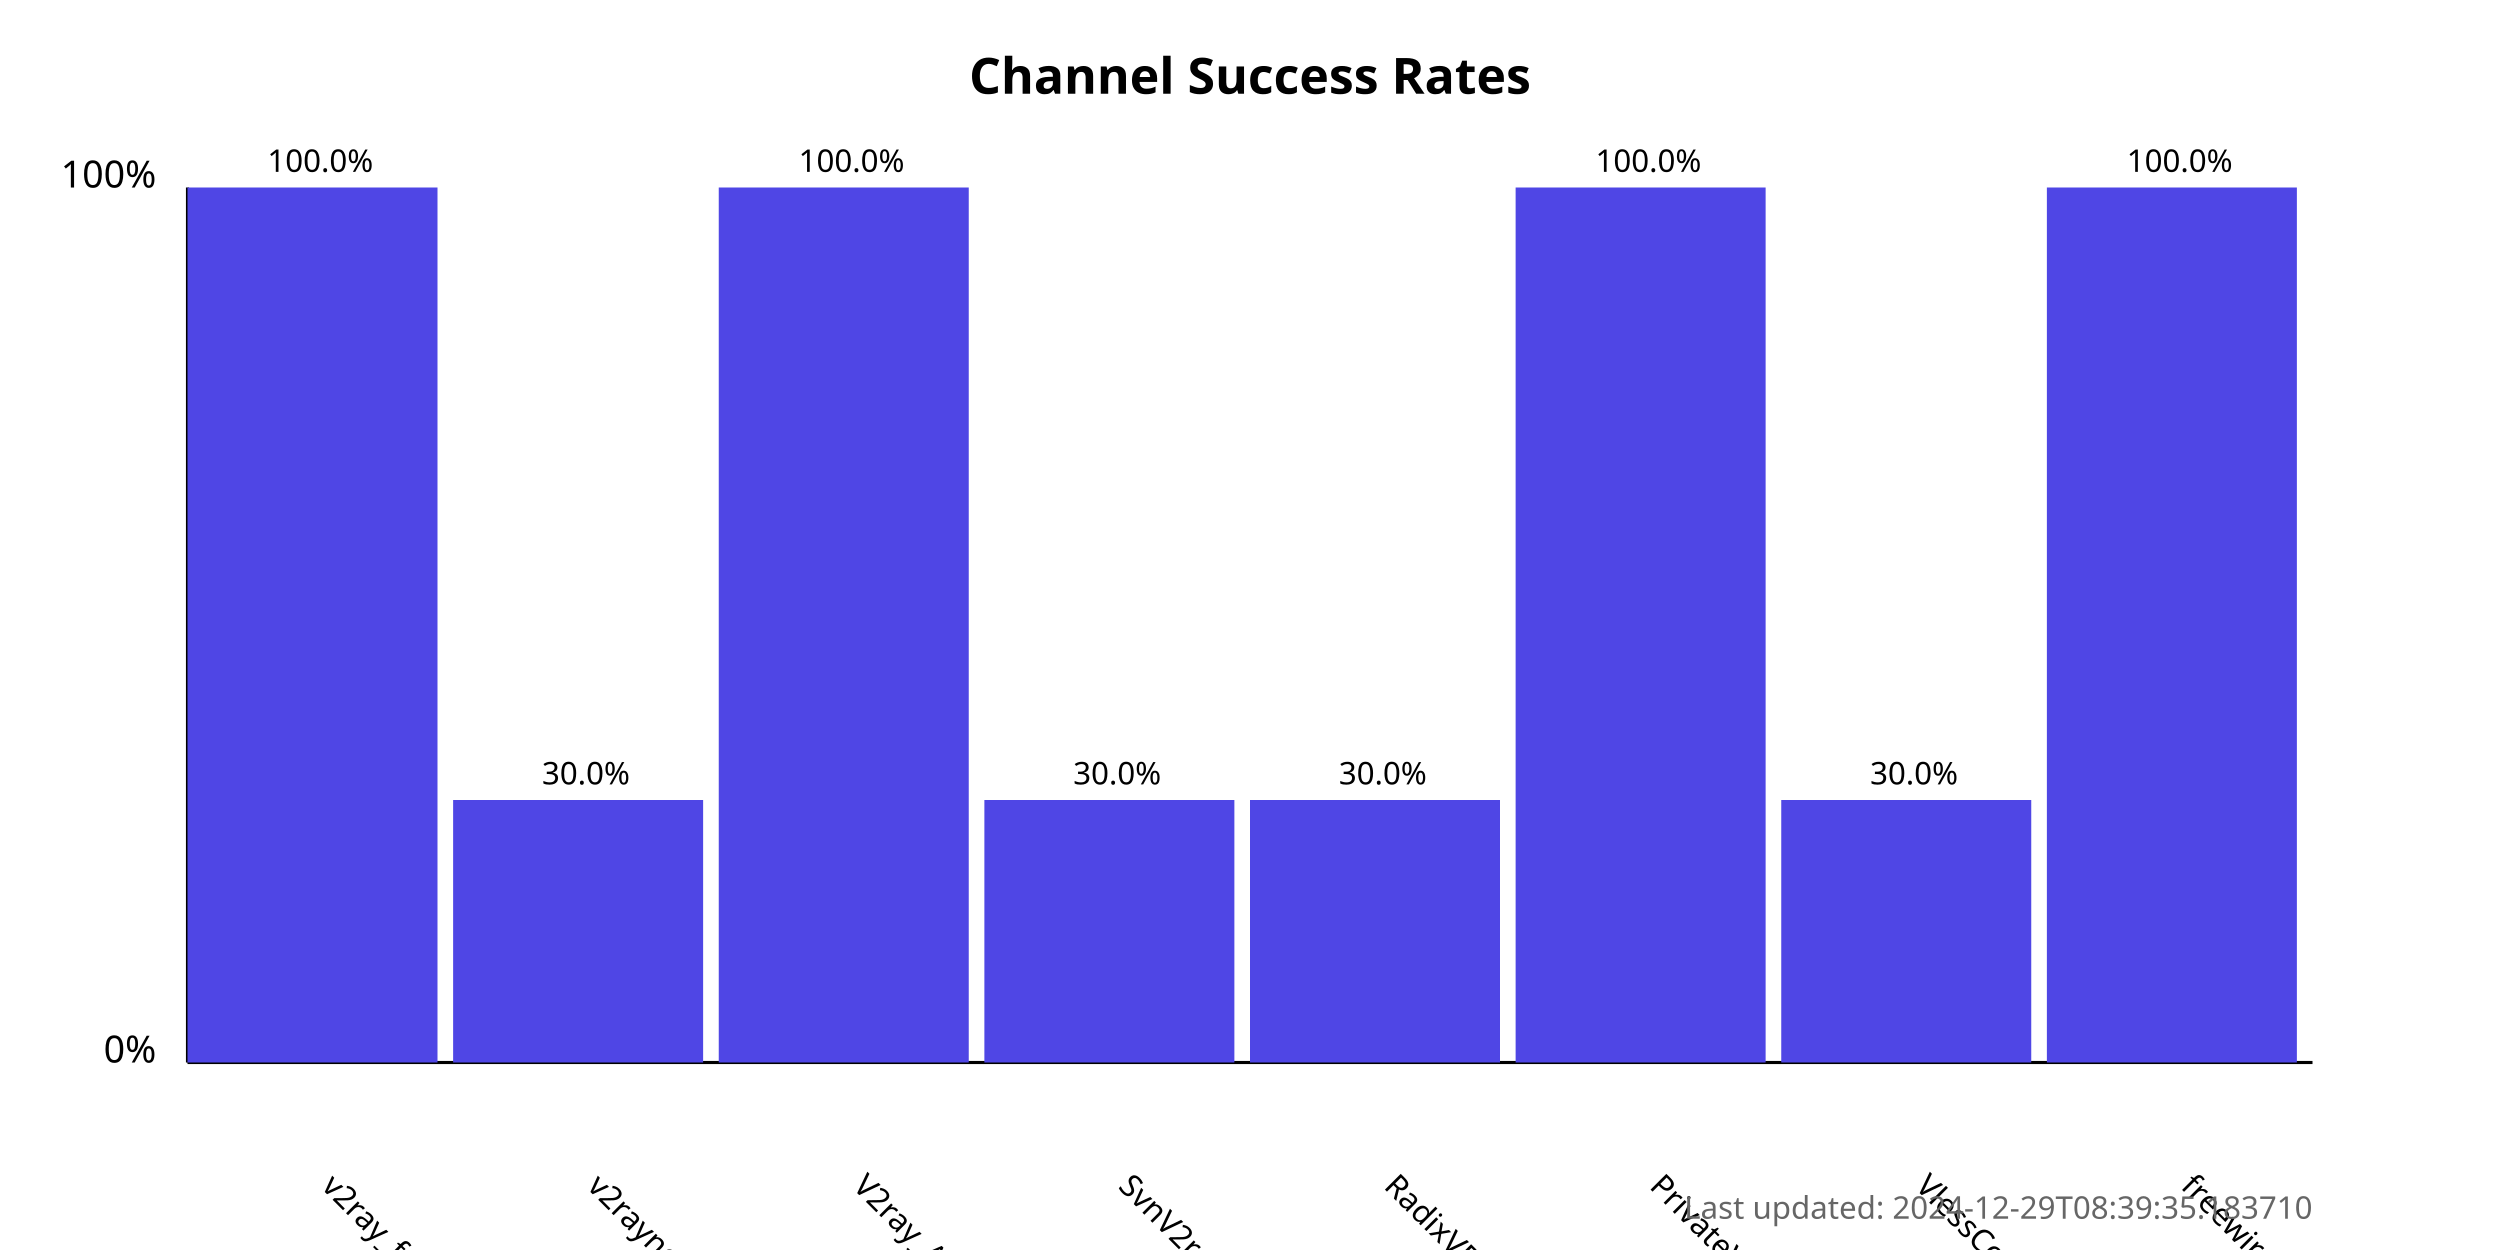
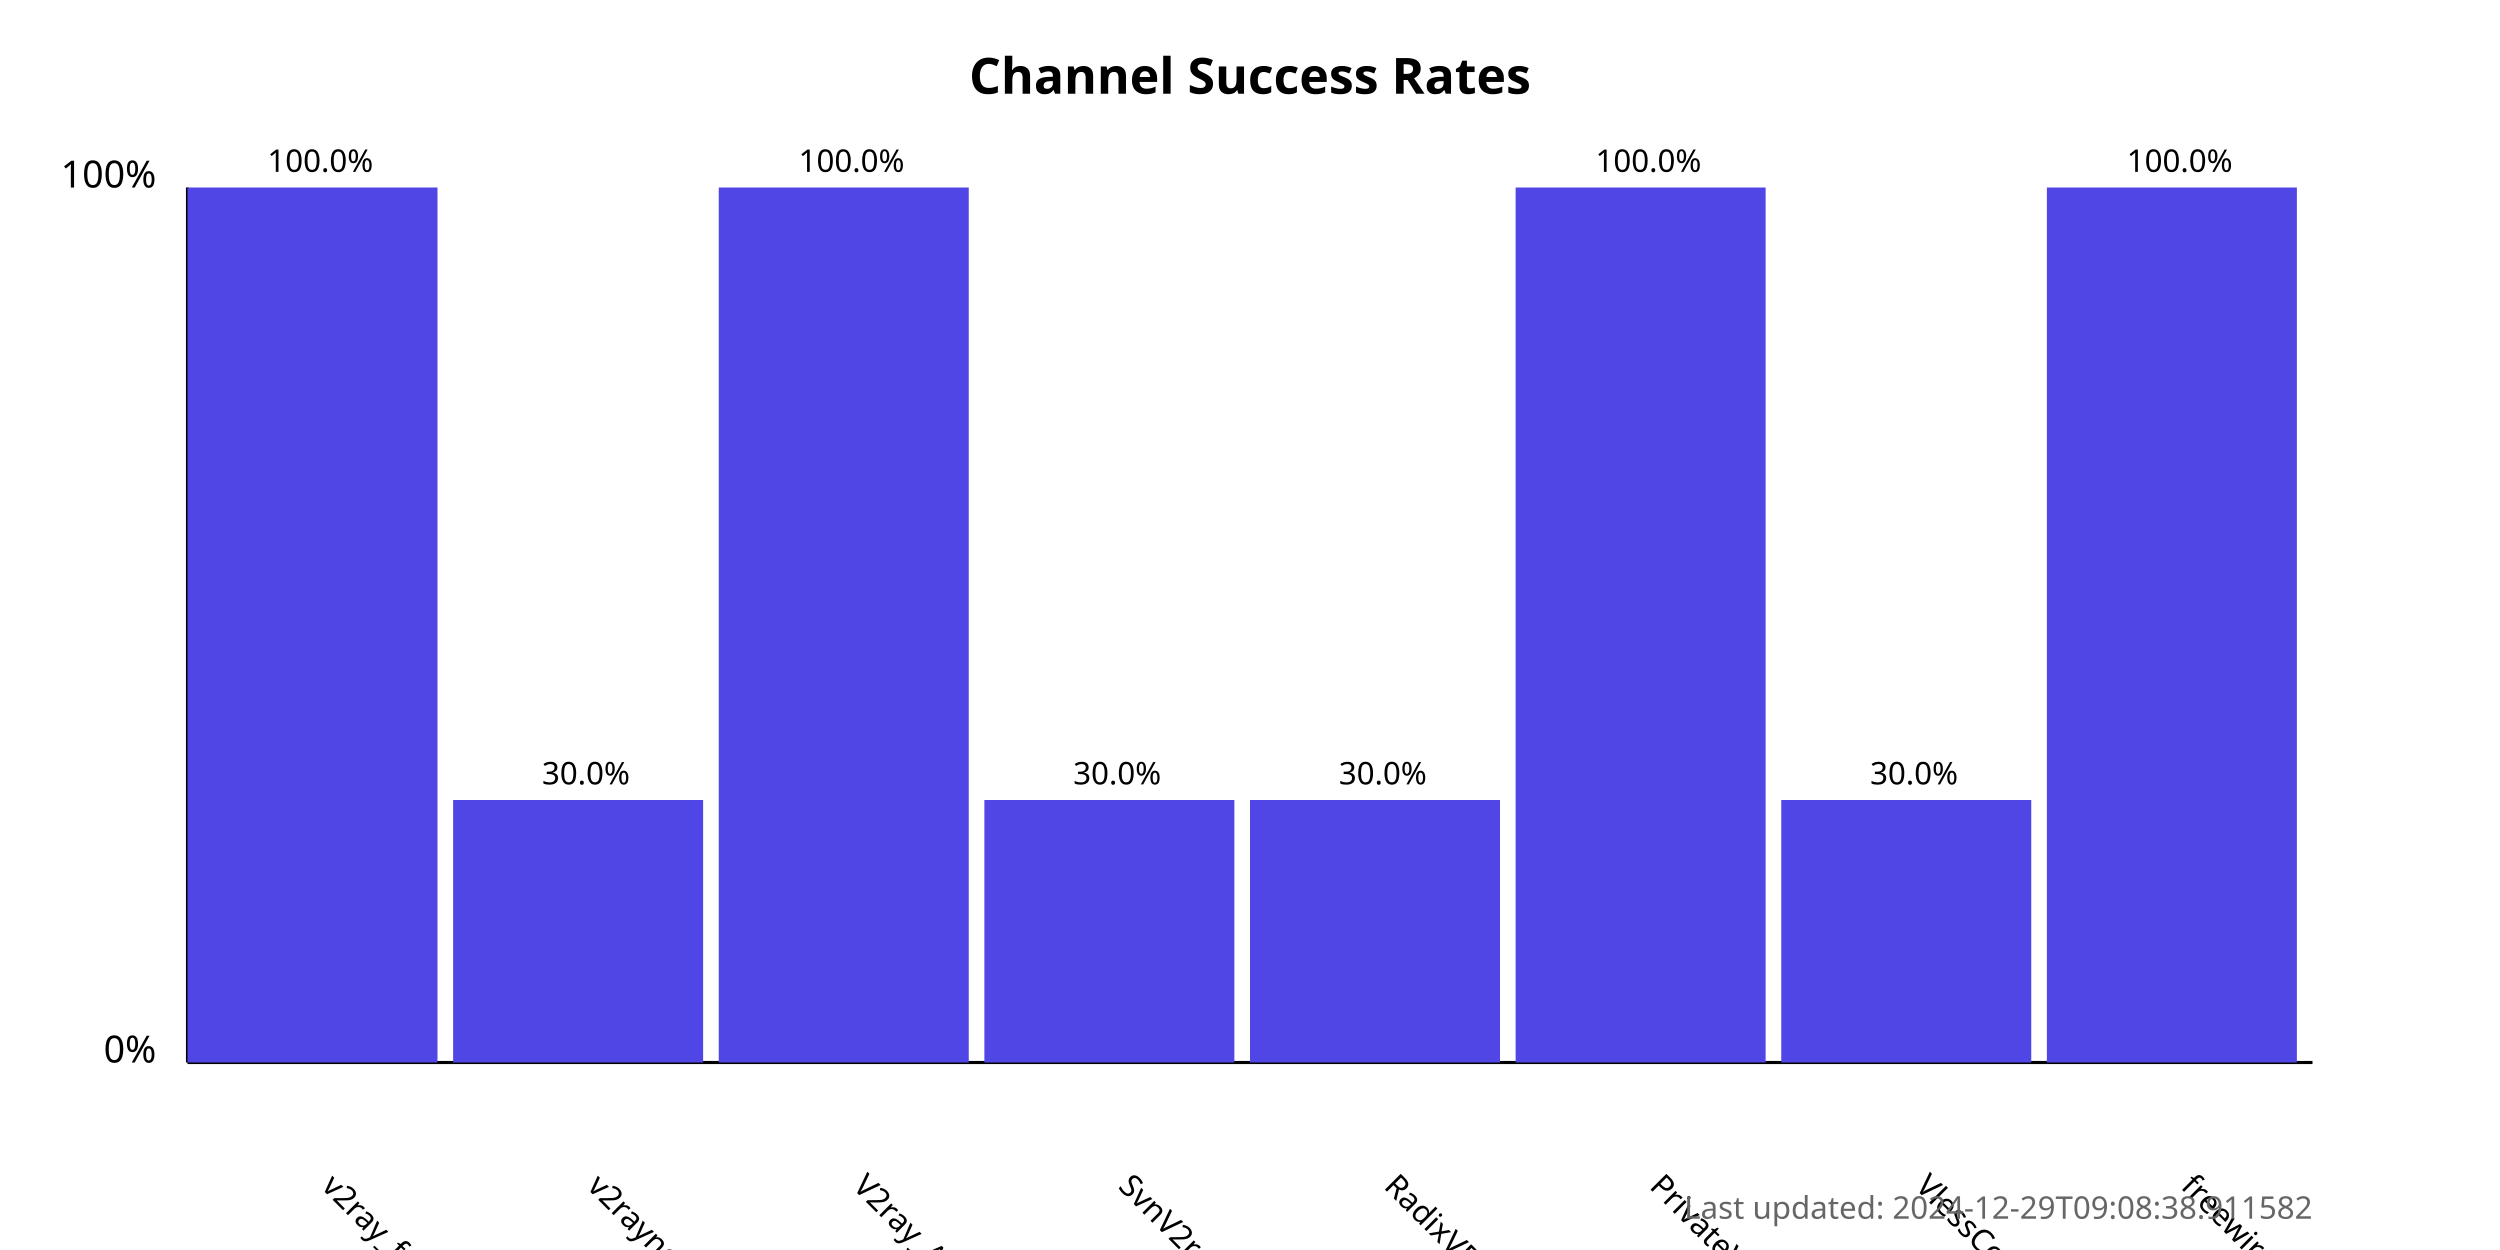
<svg xmlns="http://www.w3.org/2000/svg" width="800" height="400">
  <style>
            .chart-title { font: bold 16px sans-serif; }
            .axis-label { font: 12px sans-serif; }
            .tick-label { font: 10px sans-serif; }
            .bar { fill: #4f46e5; }
            .bar:hover { fill: #6366f1; }
            .timestamp { font: 10px sans-serif; fill: #666; }
        </style>
  <text x="400.0" y="30" text-anchor="middle" class="chart-title">
            Channel Success Rates
        </text>
  <line x1="60" y1="340" x2="60" y2="60" stroke="black" stroke-width="1" />
  <line x1="60" y1="340" x2="740" y2="340" stroke="black" stroke-width="1" />
  <text x="50" y="340" text-anchor="end" class="axis-label">0%</text>
  <text x="50" y="60" text-anchor="end" class="axis-label">100%</text>
  <g>
    <rect x="60" y="60.0" width="80.0" height="280.0" class="bar" />
    <text x="102.5" y="380" transform="rotate(45, 102.5, 380)" text-anchor="start" class="tick-label">
                v2ray_free_conf
            </text>
    <text x="102.5" y="55.0" text-anchor="middle" class="tick-label">
                100.0%
            </text>
  </g>
  <g>
    <rect x="145.0" y="256.0" width="80.0" height="84" class="bar" />
    <text x="187.5" y="380" transform="rotate(45, 187.5, 380)" text-anchor="start" class="tick-label">
                v2rayngvpn
            </text>
    <text x="187.5" y="251.0" text-anchor="middle" class="tick-label">
                30.0%
            </text>
  </g>
  <g>
    <rect x="230.0" y="60.0" width="80.0" height="280.0" class="bar" />
    <text x="272.5" y="380" transform="rotate(45, 272.5, 380)" text-anchor="start" class="tick-label">
                V2ray_Alpha
            </text>
    <text x="272.5" y="55.0" text-anchor="middle" class="tick-label">
                100.0%
            </text>
  </g>
  <g>
    <rect x="315.0" y="256.0" width="80.0" height="84" class="bar" />
    <text x="357.5" y="380" transform="rotate(45, 357.5, 380)" text-anchor="start" class="tick-label">
                SvnV2ray
            </text>
    <text x="357.5" y="251.0" text-anchor="middle" class="tick-label">
                30.0%
            </text>
  </g>
  <g>
    <rect x="400.0" y="256.0" width="80.0" height="84" class="bar" />
    <text x="442.5" y="380" transform="rotate(45, 442.5, 380)" text-anchor="start" class="tick-label">
                RadixVPN
            </text>
    <text x="442.5" y="251.0" text-anchor="middle" class="tick-label">
                30.0%
            </text>
  </g>
  <g>
    <rect x="485.0" y="60.0" width="80.0" height="280.0" class="bar" />
    <text x="527.5" y="380" transform="rotate(45, 527.5, 380)" text-anchor="start" class="tick-label">
                PrivateVPNs
            </text>
    <text x="527.5" y="55.0" text-anchor="middle" class="tick-label">
                100.0%
            </text>
  </g>
  <g>
    <rect x="570.0" y="256.0" width="80.0" height="84" class="bar" />
    <text x="612.5" y="380" transform="rotate(45, 612.5, 380)" text-anchor="start" class="tick-label">
                VlessConfig
            </text>
    <text x="612.5" y="251.0" text-anchor="middle" class="tick-label">
                30.0%
            </text>
  </g>
  <g>
    <rect x="655.0" y="60.0" width="80.0" height="280.0" class="bar" />
    <text x="697.5" y="380" transform="rotate(45, 697.5, 380)" text-anchor="start" class="tick-label">
                freewireguard
            </text>
    <text x="697.5" y="55.0" text-anchor="middle" class="tick-label">
                100.0%
            </text>
  </g>
  <text x="740" y="390" text-anchor="end" class="timestamp">
-             Last updated: 2024-12-29T08:39:35.183710
+             Last updated: 2024-12-29T09:08:38.911582
        </text>
</svg>
